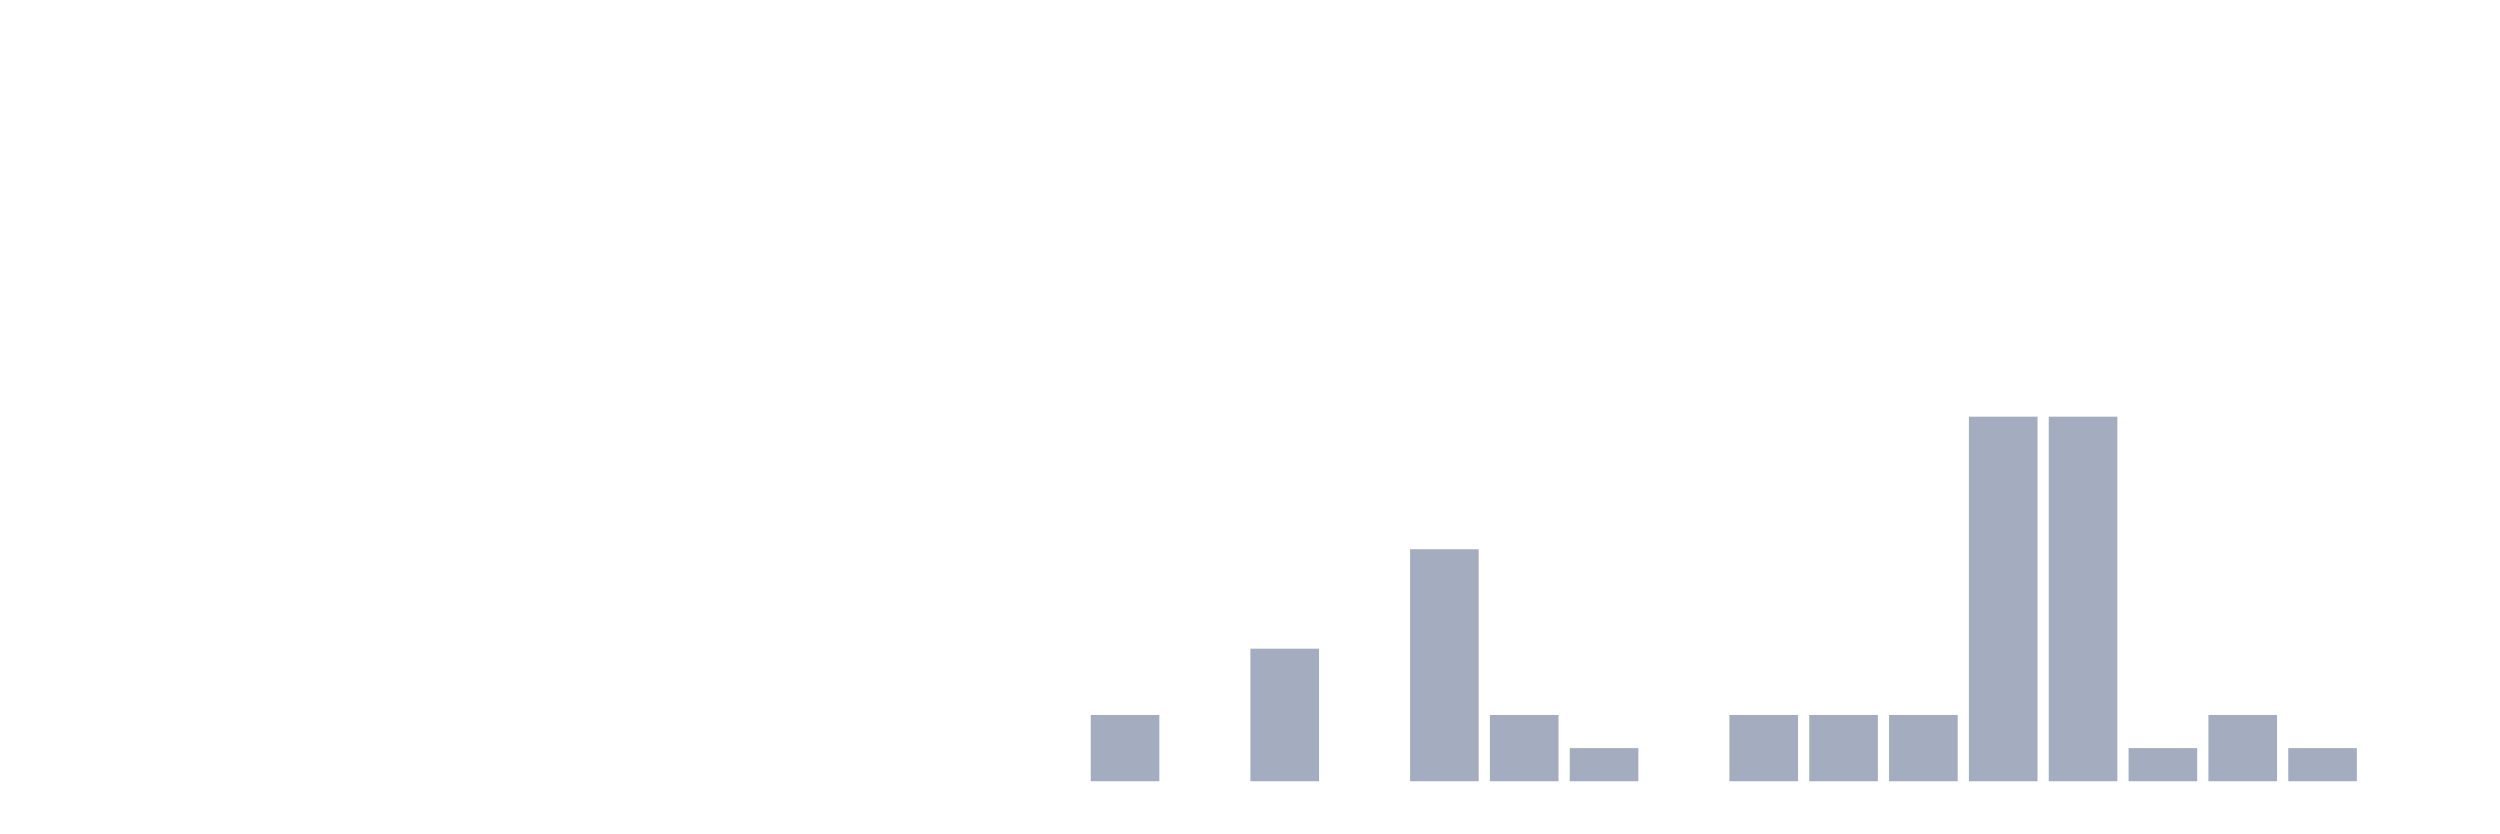
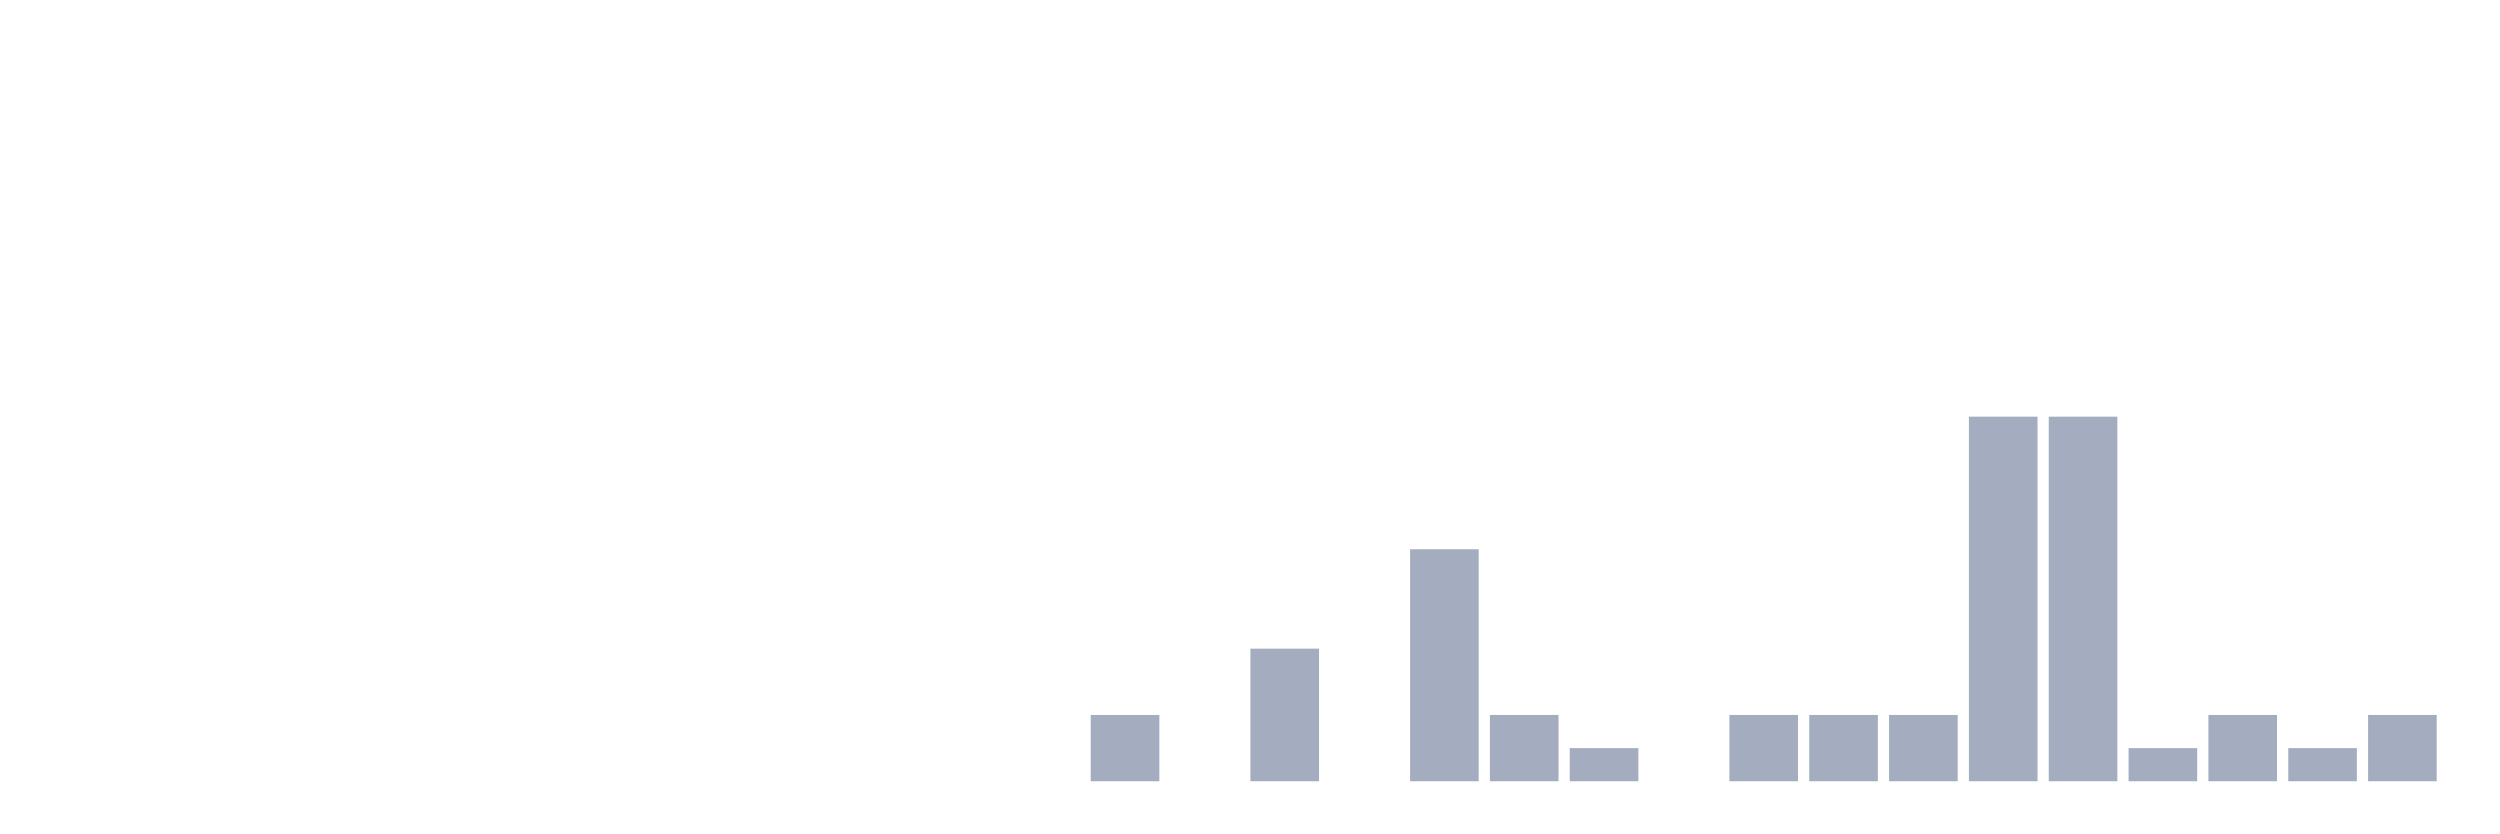
<svg xmlns="http://www.w3.org/2000/svg" viewBox="0 0 480 160">
  <g transform="translate(10,10)">
    <rect class="bar" x="0.153" width="13.175" y="140" height="0" fill="rgb(164,173,192)" />
    <rect class="bar" x="15.482" width="13.175" y="140" height="0" fill="rgb(164,173,192)" />
    <rect class="bar" x="30.81" width="13.175" y="140" height="0" fill="rgb(164,173,192)" />
    <rect class="bar" x="46.138" width="13.175" y="140" height="0" fill="rgb(164,173,192)" />
    <rect class="bar" x="61.466" width="13.175" y="140" height="0" fill="rgb(164,173,192)" />
    <rect class="bar" x="76.794" width="13.175" y="140" height="0" fill="rgb(164,173,192)" />
    <rect class="bar" x="92.123" width="13.175" y="140" height="0" fill="rgb(164,173,192)" />
    <rect class="bar" x="107.451" width="13.175" y="140" height="0" fill="rgb(164,173,192)" />
    <rect class="bar" x="122.779" width="13.175" y="140" height="0" fill="rgb(164,173,192)" />
    <rect class="bar" x="138.107" width="13.175" y="140" height="0" fill="rgb(164,173,192)" />
    <rect class="bar" x="153.436" width="13.175" y="140" height="0" fill="rgb(164,173,192)" />
    <rect class="bar" x="168.764" width="13.175" y="140" height="0" fill="rgb(164,173,192)" />
    <rect class="bar" x="184.092" width="13.175" y="140" height="0" fill="rgb(164,173,192)" />
    <rect class="bar" x="199.42" width="13.175" y="127.273" height="12.727" fill="rgb(164,173,192)" />
    <rect class="bar" x="214.748" width="13.175" y="140" height="0" fill="rgb(164,173,192)" />
    <rect class="bar" x="230.077" width="13.175" y="114.545" height="25.455" fill="rgb(164,173,192)" />
    <rect class="bar" x="245.405" width="13.175" y="140" height="0" fill="rgb(164,173,192)" />
    <rect class="bar" x="260.733" width="13.175" y="95.455" height="44.545" fill="rgb(164,173,192)" />
    <rect class="bar" x="276.061" width="13.175" y="127.273" height="12.727" fill="rgb(164,173,192)" />
    <rect class="bar" x="291.39" width="13.175" y="133.636" height="6.364" fill="rgb(164,173,192)" />
    <rect class="bar" x="306.718" width="13.175" y="140" height="0" fill="rgb(164,173,192)" />
    <rect class="bar" x="322.046" width="13.175" y="127.273" height="12.727" fill="rgb(164,173,192)" />
    <rect class="bar" x="337.374" width="13.175" y="127.273" height="12.727" fill="rgb(164,173,192)" />
    <rect class="bar" x="352.702" width="13.175" y="127.273" height="12.727" fill="rgb(164,173,192)" />
    <rect class="bar" x="368.031" width="13.175" y="70" height="70" fill="rgb(164,173,192)" />
    <rect class="bar" x="383.359" width="13.175" y="70" height="70" fill="rgb(164,173,192)" />
    <rect class="bar" x="398.687" width="13.175" y="133.636" height="6.364" fill="rgb(164,173,192)" />
    <rect class="bar" x="414.015" width="13.175" y="127.273" height="12.727" fill="rgb(164,173,192)" />
    <rect class="bar" x="429.344" width="13.175" y="133.636" height="6.364" fill="rgb(164,173,192)" />
-     <rect class="bar" x="444.672" width="13.175" y="140" height="0" fill="rgb(164,173,192)" />
+     <rect class="bar" x="444.672" width="13.175" y="127.273" height="12.727" fill="rgb(164,173,192)" />
  </g>
</svg>
